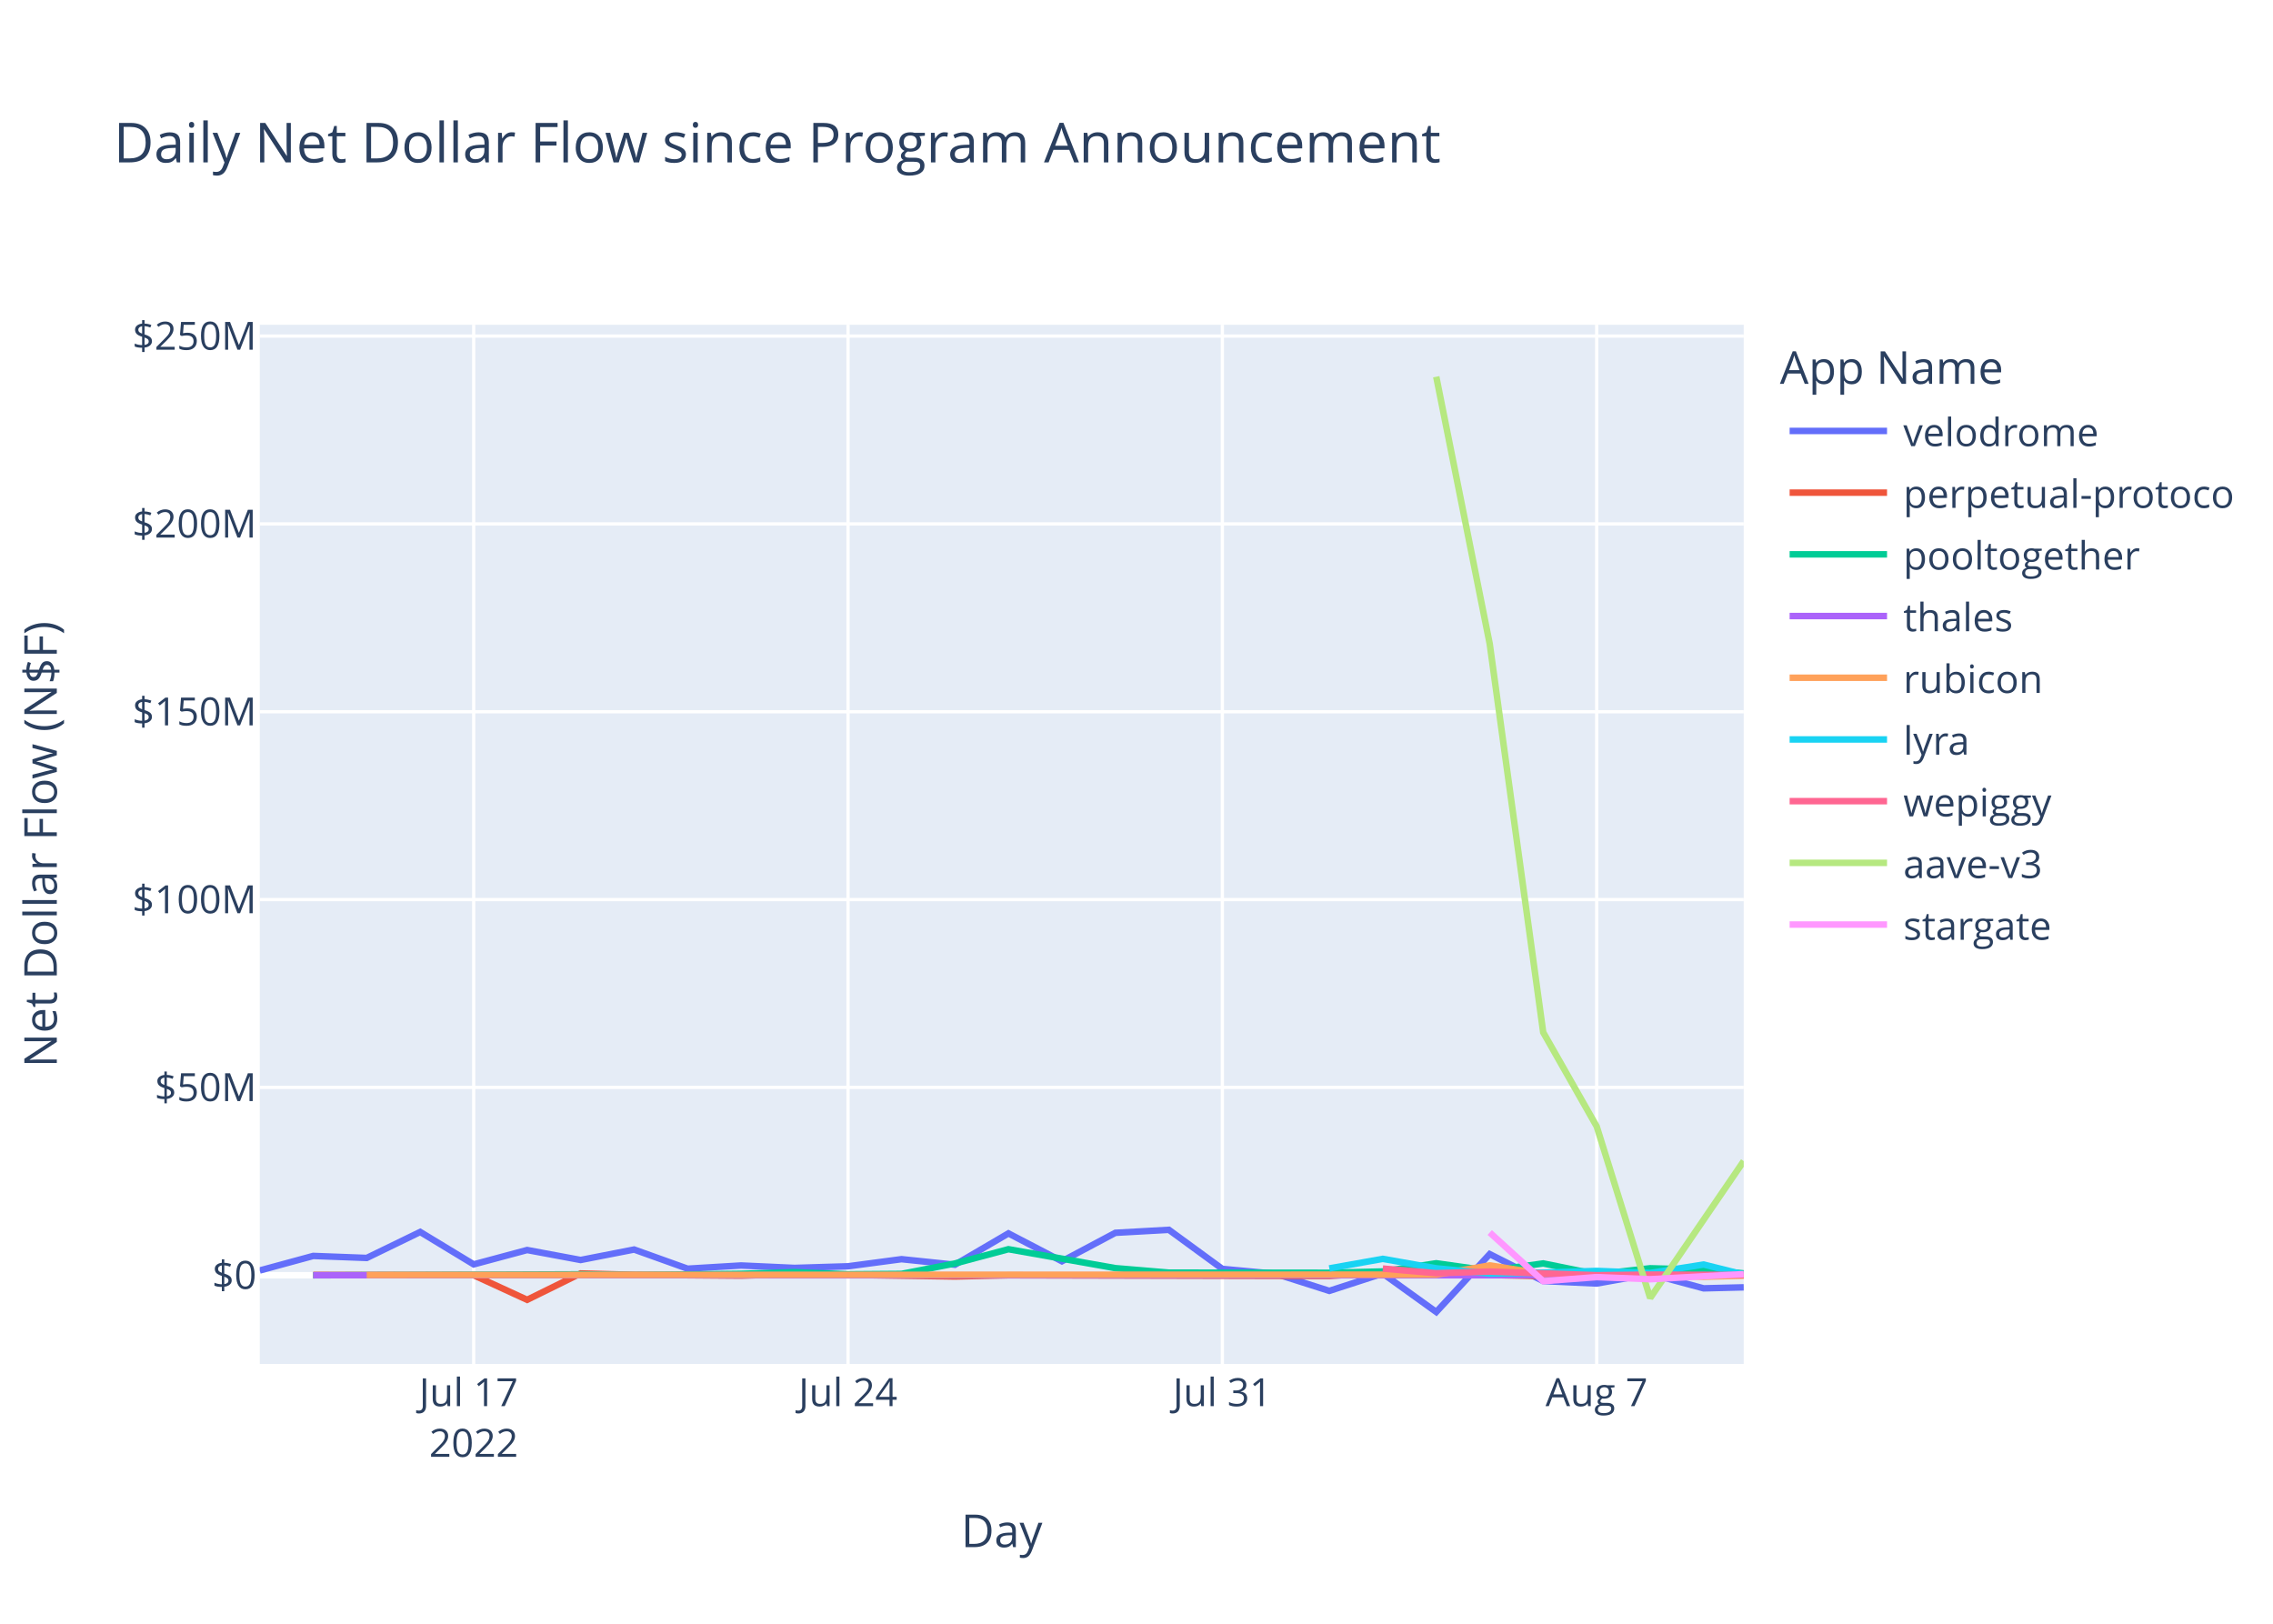
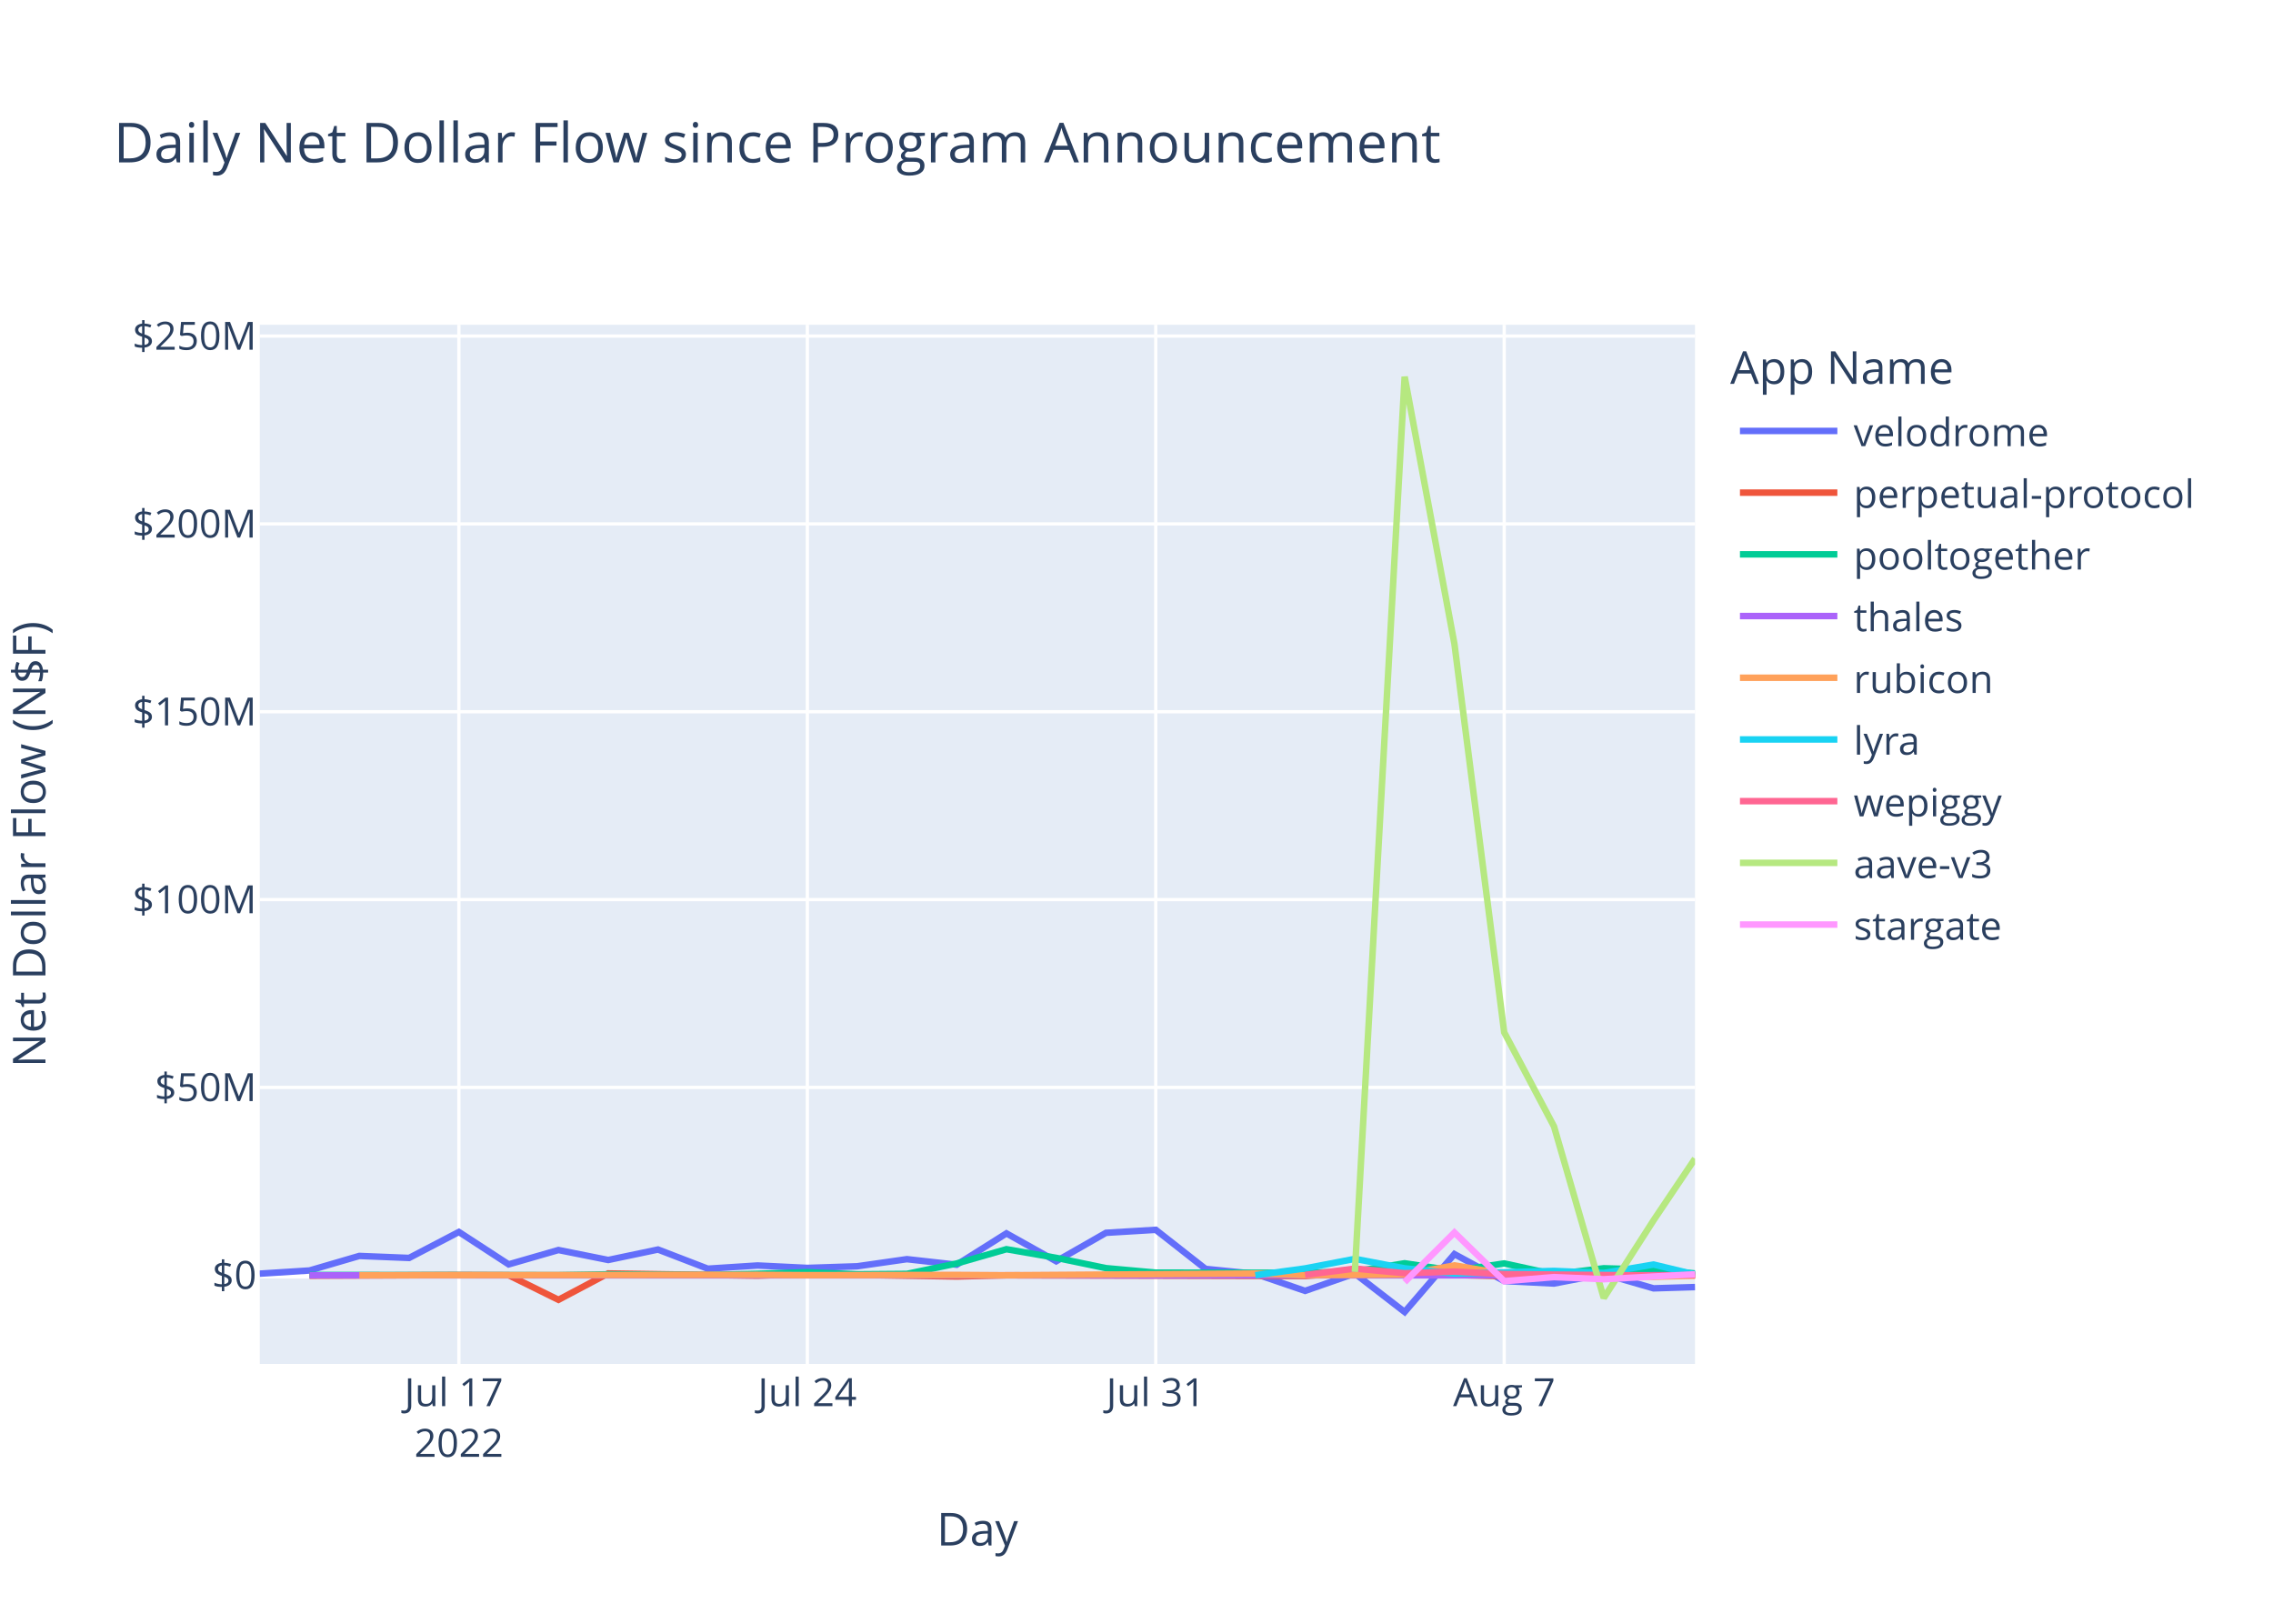
<svg xmlns="http://www.w3.org/2000/svg" class="main-svg" width="700" height="500" style="" viewBox="0 0 700 500">
  <rect x="0" y="0" width="700" height="500" style="fill: rgb(255, 255, 255); fill-opacity: 1;" />
-   <defs id="defs-728bea">
+   <defs id="defs-f8dd4b">
    <g class="clips">
-       <clipPath id="clip728beaxyplot" class="plotclip">
-         <rect width="457" height="320" />
+       <clipPath id="clipf8dd4bxyplot" class="plotclip">
+         <rect width="442" height="320" />
      </clipPath>
-       <clipPath class="axesclip" id="clip728beax">
-         <rect x="80" y="0" width="457" height="500" />
+       <clipPath class="axesclip" id="clipf8dd4bx">
+         <rect x="80" y="0" width="442" height="500" />
      </clipPath>
-       <clipPath class="axesclip" id="clip728beay">
+       <clipPath class="axesclip" id="clipf8dd4by">
        <rect x="0" y="100" width="700" height="320" />
      </clipPath>
-       <clipPath class="axesclip" id="clip728beaxy">
-         <rect x="80" y="100" width="457" height="320" />
+       <clipPath class="axesclip" id="clipf8dd4bxy">
+         <rect x="80" y="100" width="442" height="320" />
      </clipPath>
    </g>
    <g class="gradients" />
    <g class="patterns" />
  </defs>
  <g class="bglayer">
-     <rect class="bg" x="80" y="100" width="457" height="320" style="fill: rgb(229, 236, 246); fill-opacity: 1; stroke-width: 0;" />
+     <rect class="bg" x="80" y="100" width="442" height="320" style="fill: rgb(229, 236, 246); fill-opacity: 1; stroke-width: 0;" />
  </g>
  <g class="layer-below">
    <g class="imagelayer" />
    <g class="shapelayer" />
  </g>
  <g class="cartesianlayer">
    <g class="subplot xy">
      <g class="layer-subplot">
        <g class="shapelayer" />
        <g class="imagelayer" />
      </g>
-       <g class="minor-gridlayer">
-         <g class="x" />
-         <g class="y" />
-       </g>
      <g class="gridlayer">
        <g class="x">
-           <path class="xgrid crisp" transform="translate(145.88,0)" d="M0,100v320" style="stroke: rgb(255, 255, 255); stroke-opacity: 1; stroke-width: 1px;" />
-           <path class="xgrid crisp" transform="translate(261.16,0)" d="M0,100v320" style="stroke: rgb(255, 255, 255); stroke-opacity: 1; stroke-width: 1px;" />
-           <path class="xgrid crisp" transform="translate(376.44,0)" d="M0,100v320" style="stroke: rgb(255, 255, 255); stroke-opacity: 1; stroke-width: 1px;" />
-           <path class="xgrid crisp" transform="translate(491.72,0)" d="M0,100v320" style="stroke: rgb(255, 255, 255); stroke-opacity: 1; stroke-width: 1px;" />
+           <path class="xgrid crisp" transform="translate(141.32,0)" d="M0,100v320" style="stroke: rgb(255, 255, 255); stroke-opacity: 1; stroke-width: 1px;" />
+           <path class="xgrid crisp" transform="translate(248.63,0)" d="M0,100v320" style="stroke: rgb(255, 255, 255); stroke-opacity: 1; stroke-width: 1px;" />
+           <path class="xgrid crisp" transform="translate(355.93,0)" d="M0,100v320" style="stroke: rgb(255, 255, 255); stroke-opacity: 1; stroke-width: 1px;" />
+           <path class="xgrid crisp" transform="translate(463.24,0)" d="M0,100v320" style="stroke: rgb(255, 255, 255); stroke-opacity: 1; stroke-width: 1px;" />
        </g>
        <g class="y">
-           <path class="ygrid crisp" transform="translate(0,334.85)" d="M80,0h457" style="stroke: rgb(255, 255, 255); stroke-opacity: 1; stroke-width: 1px;" />
-           <path class="ygrid crisp" transform="translate(0,277.01)" d="M80,0h457" style="stroke: rgb(255, 255, 255); stroke-opacity: 1; stroke-width: 1px;" />
-           <path class="ygrid crisp" transform="translate(0,219.17)" d="M80,0h457" style="stroke: rgb(255, 255, 255); stroke-opacity: 1; stroke-width: 1px;" />
-           <path class="ygrid crisp" transform="translate(0,161.33)" d="M80,0h457" style="stroke: rgb(255, 255, 255); stroke-opacity: 1; stroke-width: 1px;" />
-           <path class="ygrid crisp" transform="translate(0,103.49)" d="M80,0h457" style="stroke: rgb(255, 255, 255); stroke-opacity: 1; stroke-width: 1px;" />
+           <path class="ygrid crisp" transform="translate(0,334.85)" d="M80,0h442" style="stroke: rgb(255, 255, 255); stroke-opacity: 1; stroke-width: 1px;" />
+           <path class="ygrid crisp" transform="translate(0,277.01)" d="M80,0h442" style="stroke: rgb(255, 255, 255); stroke-opacity: 1; stroke-width: 1px;" />
+           <path class="ygrid crisp" transform="translate(0,219.17)" d="M80,0h442" style="stroke: rgb(255, 255, 255); stroke-opacity: 1; stroke-width: 1px;" />
+           <path class="ygrid crisp" transform="translate(0,161.33)" d="M80,0h442" style="stroke: rgb(255, 255, 255); stroke-opacity: 1; stroke-width: 1px;" />
+           <path class="ygrid crisp" transform="translate(0,103.49)" d="M80,0h442" style="stroke: rgb(255, 255, 255); stroke-opacity: 1; stroke-width: 1px;" />
        </g>
      </g>
      <g class="zerolinelayer">
-         <path class="yzl zl crisp" transform="translate(0,392.69)" d="M80,0h457" style="stroke: rgb(255, 255, 255); stroke-opacity: 1; stroke-width: 2px;" />
+         <path class="yzl zl crisp" transform="translate(0,392.69)" d="M80,0h442" style="stroke: rgb(255, 255, 255); stroke-opacity: 1; stroke-width: 2px;" />
      </g>
      <path class="xlines-below" />
      <path class="ylines-below" />
      <g class="overlines-below" />
      <g class="xaxislayer-below" />
      <g class="yaxislayer-below" />
      <g class="overaxes-below" />
-       <g class="plot" transform="translate(80,100)" clip-path="url(#clip728beaxyplot)">
+       <g class="plot" transform="translate(80,100)" clip-path="url(#clipf8dd4bxyplot)">
        <g class="scatterlayer mlayer">
-           <g class="trace scatter traceb79d09" style="stroke-miterlimit: 2; opacity: 1;">
-             <g class="fills" />
-             <g class="errorbars" />
-             <g class="lines">
-               <path class="js-line" d="M0,291.22L16.47,286.74L32.94,287.36L49.41,279.36L65.88,289.34L82.34,284.92L98.81,287.99L115.28,284.77L131.75,290.67L148.22,289.68L164.69,290.43L181.16,289.93L197.63,287.74L214.09,289.45L230.56,279.8L247.03,288.38L263.5,279.62L279.97,278.7L296.44,290.73L312.91,292.25L329.38,297.5L345.85,292.16L362.31,304L378.78,286.18L395.25,294.47L411.72,295.24L428.19,292.28L444.66,296.72L457,296.41" style="vector-effect: non-scaling-stroke; fill: none; stroke: rgb(99, 110, 250); stroke-opacity: 1; stroke-width: 2px; opacity: 1;" />
-             </g>
-             <g class="points" />
-             <g class="text" />
-           </g>
-           <g class="trace scatter trace44cf11" style="stroke-miterlimit: 2; opacity: 1;">
-             <g class="fills" />
-             <g class="errorbars" />
-             <g class="lines">
-               <path class="js-line" d="M16.47,292.59L65.88,292.68L82.34,300.25L98.81,292.13L115.28,292.56L148.22,292.82L164.69,292.31L214.09,293.08L230.56,292.7L329.38,292.93L345.85,291.84L395.25,292.98L411.72,292.95L428.19,292.44L444.66,292.86L457,292.64" style="vector-effect: non-scaling-stroke; fill: none; stroke: rgb(239, 85, 59); stroke-opacity: 1; stroke-width: 2px; opacity: 1;" />
-             </g>
-             <g class="points" />
-             <g class="text" />
-           </g>
-           <g class="trace scatter trace09d2dc" style="stroke-miterlimit: 2; opacity: 1;">
-             <g class="fills" />
-             <g class="errorbars" />
-             <g class="lines">
-               <path class="js-line" d="M16.47,292.71L98.81,292.4L115.28,292.61L148.22,292.25L164.69,291.74L181.16,292.39L197.63,292.27L214.09,289.07L230.56,284.67L263.5,290.5L279.97,291.88L329.38,291.93L345.85,291.52L362.31,289L378.78,291.32L395.25,289.05L411.72,292.38L428.19,290.54L444.66,290.98L457,292.11" style="vector-effect: non-scaling-stroke; fill: none; stroke: rgb(0, 204, 150); stroke-opacity: 1; stroke-width: 2px; opacity: 1;" />
-             </g>
-             <g class="points" />
-             <g class="text" />
-           </g>
-           <g class="trace scatter trace4d5005" style="stroke-miterlimit: 2; opacity: 1;">
-             <g class="fills" />
-             <g class="errorbars" />
-             <g class="lines">
-               <path class="js-line" d="M16.47,292.68L411.72,292.71L428.19,292.7L457,292.65" style="vector-effect: non-scaling-stroke; fill: none; stroke: rgb(171, 99, 250); stroke-opacity: 1; stroke-width: 2px; opacity: 1;" />
-             </g>
-             <g class="points" />
-             <g class="text" />
-           </g>
-           <g class="trace scatter traceb8ff32" style="stroke-miterlimit: 2; opacity: 1;">
-             <g class="fills" />
-             <g class="errorbars" />
-             <g class="lines">
-               <path class="js-line" d="M32.94,292.6L362.31,292.49L378.78,289.65L395.25,292.28L411.72,291.67L444.66,293.16L457,292.82" style="vector-effect: non-scaling-stroke; fill: none; stroke: rgb(255, 161, 90); stroke-opacity: 1; stroke-width: 2px; opacity: 1;" />
-             </g>
-             <g class="points" />
-             <g class="text" />
-           </g>
-           <g class="trace scatter traced80c40" style="stroke-miterlimit: 2; opacity: 1;">
-             <g class="fills" />
-             <g class="errorbars" />
-             <g class="lines">
-               <path class="js-line" d="M329.38,290.58L345.85,287.64L362.31,290.55L378.78,292.19L395.25,291.88L411.72,291.35L428.19,291.99L444.66,289.39L457,292.47" style="vector-effect: non-scaling-stroke; fill: none; stroke: rgb(25, 211, 243); stroke-opacity: 1; stroke-width: 2px; opacity: 1;" />
-             </g>
-             <g class="points" />
-             <g class="text" />
-           </g>
-           <g class="trace scatter tracec0db9c" style="stroke-miterlimit: 2; opacity: 1;">
-             <g class="fills" />
-             <g class="errorbars" />
-             <g class="lines">
-               <path class="js-line" d="M345.85,290.63L362.31,292.06L378.78,291.56L411.72,292.67L428.19,292.49L457,292.61" style="vector-effect: non-scaling-stroke; fill: none; stroke: rgb(255, 102, 146); stroke-opacity: 1; stroke-width: 2px; opacity: 1;" />
-             </g>
-             <g class="points" />
-             <g class="text" />
-           </g>
-           <g class="trace scatter traced4b230" style="stroke-miterlimit: 2; opacity: 1;">
-             <g class="fills" />
-             <g class="errorbars" />
-             <g class="lines">
-               <path class="js-line" d="M362.31,16L378.78,98.27L395.25,217.89L411.72,246.86L428.19,299.7L457,257.53" style="vector-effect: non-scaling-stroke; fill: none; stroke: rgb(182, 232, 128); stroke-opacity: 1; stroke-width: 2px; opacity: 1;" />
-             </g>
-             <g class="points" />
-             <g class="text" />
-           </g>
-           <g class="trace scatter trace001aa6" style="stroke-miterlimit: 2; opacity: 1;">
-             <g class="fills" />
-             <g class="errorbars" />
-             <g class="lines">
-               <path class="js-line" d="M378.78,279.53L395.25,294.51L411.72,293.26L428.19,293.91L444.66,293.01L457,292.35" style="vector-effect: non-scaling-stroke; fill: none; stroke: rgb(255, 151, 255); stroke-opacity: 1; stroke-width: 2px; opacity: 1;" />
+           <g class="trace scatter trace0e5925" style="stroke-miterlimit: 2; opacity: 1;">
+             <g class="fills" />
+             <g class="errorbars" />
+             <g class="lines">
+               <path class="js-line" d="M0,292.2L15.33,291.22L30.66,286.74L45.99,287.36L61.32,279.36L76.65,289.34L91.98,284.92L107.31,287.99L122.64,284.77L137.97,290.67L153.3,289.68L168.63,290.43L183.96,289.93L199.29,287.74L214.62,289.45L229.95,279.8L245.28,288.38L260.61,279.62L275.93,278.7L291.26,290.73L306.59,292.25L321.92,297.5L337.25,292.16L352.58,304L367.91,286.18L383.24,294.47L398.57,295.24L413.9,292.28L429.23,296.72L442,296.33" style="vector-effect: non-scaling-stroke; fill: none; stroke: rgb(99, 110, 250); stroke-opacity: 1; stroke-width: 2px; opacity: 1;" />
+             </g>
+             <g class="points" />
+             <g class="text" />
+           </g>
+           <g class="trace scatter trace81ab42" style="stroke-miterlimit: 2; opacity: 1;">
+             <g class="fills" />
+             <g class="errorbars" />
+             <g class="lines">
+               <path class="js-line" d="M15.33,292.83L61.32,292.62L76.65,292.68L91.98,300.25L107.31,292.13L153.3,292.82L168.63,292.31L214.62,293.08L229.95,292.7L321.92,292.93L337.25,291.84L383.24,292.98L398.57,292.95L413.9,292.44L429.23,292.86L442,292.62" style="vector-effect: non-scaling-stroke; fill: none; stroke: rgb(239, 85, 59); stroke-opacity: 1; stroke-width: 2px; opacity: 1;" />
+             </g>
+             <g class="points" />
+             <g class="text" />
+           </g>
+           <g class="trace scatter trace5ac09d" style="stroke-miterlimit: 2; opacity: 1;">
+             <g class="fills" />
+             <g class="errorbars" />
+             <g class="lines">
+               <path class="js-line" d="M15.33,292.6L91.98,292.66L107.31,292.4L137.97,292.62L153.3,292.25L168.63,291.74L183.96,292.39L199.29,292.27L214.62,289.07L229.95,284.67L245.28,287.33L260.61,290.5L275.93,291.88L321.92,291.93L337.25,291.52L352.58,289L367.91,291.32L383.24,289.05L398.57,292.38L413.9,290.54L429.23,290.98L442,292.13" style="vector-effect: non-scaling-stroke; fill: none; stroke: rgb(0, 204, 150); stroke-opacity: 1; stroke-width: 2px; opacity: 1;" />
+             </g>
+             <g class="points" />
+             <g class="text" />
+           </g>
+           <g class="trace scatter trace5085cb" style="stroke-miterlimit: 2; opacity: 1;">
+             <g class="fills" />
+             <g class="errorbars" />
+             <g class="lines">
+               <path class="js-line" d="M15.33,292.71L398.57,292.71L413.9,292.7L442,292.65" style="vector-effect: non-scaling-stroke; fill: none; stroke: rgb(171, 99, 250); stroke-opacity: 1; stroke-width: 2px; opacity: 1;" />
+             </g>
+             <g class="points" />
+             <g class="text" />
+           </g>
+           <g class="trace scatter trace24f092" style="stroke-miterlimit: 2; opacity: 1;">
+             <g class="fills" />
+             <g class="errorbars" />
+             <g class="lines">
+               <path class="js-line" d="M30.66,292.69L153.3,292.56L168.63,292.67L214.62,292.59L229.95,292.69L306.59,292.16L321.92,292.66L352.58,292.49L367.91,289.65L383.24,292.28L398.57,291.67L429.23,293.16L442,292.83" style="vector-effect: non-scaling-stroke; fill: none; stroke: rgb(255, 161, 90); stroke-opacity: 1; stroke-width: 2px; opacity: 1;" />
+             </g>
+             <g class="points" />
+             <g class="text" />
+           </g>
+           <g class="trace scatter trace420f08" style="stroke-miterlimit: 2; opacity: 1;">
+             <g class="fills" />
+             <g class="errorbars" />
+             <g class="lines">
+               <path class="js-line" d="M306.59,292.67L321.92,290.58L337.25,287.64L352.58,290.55L367.91,292.19L398.57,291.35L413.9,291.99L429.23,289.39L442,292.46" style="vector-effect: non-scaling-stroke; fill: none; stroke: rgb(25, 211, 243); stroke-opacity: 1; stroke-width: 2px; opacity: 1;" />
+             </g>
+             <g class="points" />
+             <g class="text" />
+           </g>
+           <g class="trace scatter trace95335f" style="stroke-miterlimit: 2; opacity: 1;">
+             <g class="fills" />
+             <g class="errorbars" />
+             <g class="lines">
+               <path class="js-line" d="M321.92,292.6L337.25,290.63L352.58,292.06L367.91,291.56L383.24,292.33L429.23,292.76L442,292.63" style="vector-effect: non-scaling-stroke; fill: none; stroke: rgb(255, 102, 146); stroke-opacity: 1; stroke-width: 2px; opacity: 1;" />
+             </g>
+             <g class="points" />
+             <g class="text" />
+           </g>
+           <g class="trace scatter traceab2d71" style="stroke-miterlimit: 2; opacity: 1;">
+             <g class="fills" />
+             <g class="errorbars" />
+             <g class="lines">
+               <path class="js-line" d="M337.25,291.65L352.58,16L367.91,98.27L383.24,217.89L398.57,246.86L413.9,299.7L429.23,275.78L442,256.79" style="vector-effect: non-scaling-stroke; fill: none; stroke: rgb(182, 232, 128); stroke-opacity: 1; stroke-width: 2px; opacity: 1;" />
+             </g>
+             <g class="points" />
+             <g class="text" />
+           </g>
+           <g class="trace scatter traceca3849" style="stroke-miterlimit: 2; opacity: 1;">
+             <g class="fills" />
+             <g class="errorbars" />
+             <g class="lines">
+               <path class="js-line" d="M352.58,294.8L367.91,279.53L383.24,294.51L398.57,293.26L413.9,293.91L442,292.39" style="vector-effect: non-scaling-stroke; fill: none; stroke: rgb(255, 151, 255); stroke-opacity: 1; stroke-width: 2px; opacity: 1;" />
            </g>
            <g class="points" />
            <g class="text" />
          </g>
        </g>
      </g>
      <g class="overplot" />
      <path class="xlines-above crisp" d="M0,0" style="fill: none;" />
      <path class="ylines-above crisp" d="M0,0" style="fill: none;" />
      <g class="overlines-above" />
      <g class="xaxislayer-above">
        <g class="xtick">
-           <text text-anchor="middle" x="0" y="433" transform="translate(145.88,0)" style="font-family: 'Open Sans', verdana, arial, sans-serif; font-size: 12px; fill: rgb(42, 63, 95); fill-opacity: 1; white-space: pre; opacity: 1;">
+           <text text-anchor="middle" x="0" y="433" transform="translate(141.32,0)" style="font-family: 'Open Sans', verdana, arial, sans-serif; font-size: 12px; fill: rgb(42, 63, 95); fill-opacity: 1; white-space: pre; opacity: 1;">
            <tspan class="line" dy="0em" x="0" y="433">Jul 17</tspan>
            <tspan class="line" dy="1.3em" x="0" y="433">2022</tspan>
          </text>
        </g>
        <g class="xtick">
-           <text text-anchor="middle" x="0" y="433" style="font-family: 'Open Sans', verdana, arial, sans-serif; font-size: 12px; fill: rgb(42, 63, 95); fill-opacity: 1; white-space: pre; opacity: 1;" transform="translate(261.16,0)">Jul 24</text>
+           <text text-anchor="middle" x="0" y="433" style="font-family: 'Open Sans', verdana, arial, sans-serif; font-size: 12px; fill: rgb(42, 63, 95); fill-opacity: 1; white-space: pre; opacity: 1;" transform="translate(248.63,0)">Jul 24</text>
        </g>
        <g class="xtick">
-           <text text-anchor="middle" x="0" y="433" style="font-family: 'Open Sans', verdana, arial, sans-serif; font-size: 12px; fill: rgb(42, 63, 95); fill-opacity: 1; white-space: pre; opacity: 1;" transform="translate(376.44,0)">Jul 31</text>
+           <text text-anchor="middle" x="0" y="433" style="font-family: 'Open Sans', verdana, arial, sans-serif; font-size: 12px; fill: rgb(42, 63, 95); fill-opacity: 1; white-space: pre; opacity: 1;" transform="translate(355.93,0)">Jul 31</text>
        </g>
        <g class="xtick">
-           <text text-anchor="middle" x="0" y="433" style="font-family: 'Open Sans', verdana, arial, sans-serif; font-size: 12px; fill: rgb(42, 63, 95); fill-opacity: 1; white-space: pre; opacity: 1;" transform="translate(491.72,0)">Aug 7</text>
+           <text text-anchor="middle" x="0" y="433" style="font-family: 'Open Sans', verdana, arial, sans-serif; font-size: 12px; fill: rgb(42, 63, 95); fill-opacity: 1; white-space: pre; opacity: 1;" transform="translate(463.24,0)">Aug 7</text>
        </g>
      </g>
      <g class="yaxislayer-above">
        <g class="ytick">
          <text text-anchor="end" x="79" y="4.2" transform="translate(0,392.69)" style="font-family: 'Open Sans', verdana, arial, sans-serif; font-size: 12px; fill: rgb(42, 63, 95); fill-opacity: 1; white-space: pre; opacity: 1;">$0</text>
        </g>
        <g class="ytick">
          <text text-anchor="end" x="79" y="4.2" style="font-family: 'Open Sans', verdana, arial, sans-serif; font-size: 12px; fill: rgb(42, 63, 95); fill-opacity: 1; white-space: pre; opacity: 1;" transform="translate(0,334.85)">$50M</text>
        </g>
        <g class="ytick">
          <text text-anchor="end" x="79" y="4.2" style="font-family: 'Open Sans', verdana, arial, sans-serif; font-size: 12px; fill: rgb(42, 63, 95); fill-opacity: 1; white-space: pre; opacity: 1;" transform="translate(0,277.01)">$100M</text>
        </g>
        <g class="ytick">
          <text text-anchor="end" x="79" y="4.2" style="font-family: 'Open Sans', verdana, arial, sans-serif; font-size: 12px; fill: rgb(42, 63, 95); fill-opacity: 1; white-space: pre; opacity: 1;" transform="translate(0,219.17)">$150M</text>
        </g>
        <g class="ytick">
          <text text-anchor="end" x="79" y="4.2" style="font-family: 'Open Sans', verdana, arial, sans-serif; font-size: 12px; fill: rgb(42, 63, 95); fill-opacity: 1; white-space: pre; opacity: 1;" transform="translate(0,161.33)">$200M</text>
        </g>
        <g class="ytick">
          <text text-anchor="end" x="79" y="4.2" style="font-family: 'Open Sans', verdana, arial, sans-serif; font-size: 12px; fill: rgb(42, 63, 95); fill-opacity: 1; white-space: pre; opacity: 1;" transform="translate(0,103.49)">$250M</text>
        </g>
      </g>
      <g class="overaxes-above" />
    </g>
  </g>
  <g class="polarlayer" />
-   <g class="smithlayer" />
  <g class="ternarylayer" />
  <g class="geolayer" />
  <g class="funnelarealayer" />
  <g class="pielayer" />
  <g class="iciclelayer" />
  <g class="treemaplayer" />
  <g class="sunburstlayer" />
  <g class="glimages" />
-   <defs id="topdefs-728bea">
+   <defs id="topdefs-f8dd4b">
    <g class="clips" />
-     <clipPath id="legend728bea">
-       <rect width="142" height="200" x="0" y="0" />
+     <clipPath id="legendf8dd4b">
+       <rect width="157" height="200" x="0" y="0" />
    </clipPath>
  </defs>
  <g class="layer-above">
    <g class="imagelayer" />
    <g class="shapelayer" />
  </g>
  <g class="infolayer">
-     <g class="legend" pointer-events="all" transform="translate(546.14,100)">
-       <rect class="bg" shape-rendering="crispEdges" style="stroke: rgb(68, 68, 68); stroke-opacity: 1; fill: rgb(255, 255, 255); fill-opacity: 1; stroke-width: 0px;" width="142" height="200" x="0" y="0" />
-       <g class="scrollbox" transform="" clip-path="url(#legend728bea)">
+     <g class="legend" pointer-events="all" transform="translate(530.84,100)">
+       <rect class="bg" shape-rendering="crispEdges" style="stroke: rgb(68, 68, 68); stroke-opacity: 1; fill: rgb(255, 255, 255); fill-opacity: 1; stroke-width: 0px;" width="157" height="200" x="0" y="0" />
+       <g class="scrollbox" transform="" clip-path="url(#legendf8dd4b)">
        <text class="legendtitletext" text-anchor="start" x="2" y="18.2" style="font-family: 'Open Sans', verdana, arial, sans-serif; font-size: 14px; fill: rgb(42, 63, 95); fill-opacity: 1; white-space: pre;">App Name</text>
        <g class="groups" transform="">
          <g class="traces" transform="translate(0,32.7)" style="opacity: 1;">
            <text class="legendtext" text-anchor="start" x="40" y="4.68" style="font-family: 'Open Sans', verdana, arial, sans-serif; font-size: 12px; fill: rgb(42, 63, 95); fill-opacity: 1; white-space: pre;">velodrome</text>
            <g class="layers" style="opacity: 1;">
              <g class="legendfill" />
              <g class="legendlines">
                <path class="js-line" d="M5,0h30" style="fill: none; stroke: rgb(99, 110, 250); stroke-opacity: 1; stroke-width: 2px;" />
              </g>
              <g class="legendsymbols">
                <g class="legendpoints" />
              </g>
            </g>
-             <rect class="legendtoggle" x="0" y="-9.5" width="136.734" height="19" style="fill: rgb(0, 0, 0); fill-opacity: 0;" />
+             <rect class="legendtoggle" x="0" y="-9.5" width="151.375" height="19" style="fill: rgb(0, 0, 0); fill-opacity: 0;" />
          </g>
        </g>
        <g class="groups" transform="">
          <g class="traces" transform="translate(0,51.7)" style="opacity: 1;">
            <text class="legendtext" text-anchor="start" x="40" y="4.68" style="font-family: 'Open Sans', verdana, arial, sans-serif; font-size: 12px; fill: rgb(42, 63, 95); fill-opacity: 1; white-space: pre;">perpetual-protocol</text>
            <g class="layers" style="opacity: 1;">
              <g class="legendfill" />
              <g class="legendlines">
                <path class="js-line" d="M5,0h30" style="fill: none; stroke: rgb(239, 85, 59); stroke-opacity: 1; stroke-width: 2px;" />
              </g>
              <g class="legendsymbols">
                <g class="legendpoints" />
              </g>
            </g>
-             <rect class="legendtoggle" x="0" y="-9.5" width="136.734" height="19" style="fill: rgb(0, 0, 0); fill-opacity: 0;" />
+             <rect class="legendtoggle" x="0" y="-9.5" width="151.375" height="19" style="fill: rgb(0, 0, 0); fill-opacity: 0;" />
          </g>
        </g>
        <g class="groups" transform="">
          <g class="traces" transform="translate(0,70.7)" style="opacity: 1;">
            <text class="legendtext" text-anchor="start" x="40" y="4.68" style="font-family: 'Open Sans', verdana, arial, sans-serif; font-size: 12px; fill: rgb(42, 63, 95); fill-opacity: 1; white-space: pre;">pooltogether</text>
            <g class="layers" style="opacity: 1;">
              <g class="legendfill" />
              <g class="legendlines">
                <path class="js-line" d="M5,0h30" style="fill: none; stroke: rgb(0, 204, 150); stroke-opacity: 1; stroke-width: 2px;" />
              </g>
              <g class="legendsymbols">
                <g class="legendpoints" />
              </g>
            </g>
-             <rect class="legendtoggle" x="0" y="-9.5" width="136.734" height="19" style="fill: rgb(0, 0, 0); fill-opacity: 0;" />
+             <rect class="legendtoggle" x="0" y="-9.5" width="151.375" height="19" style="fill: rgb(0, 0, 0); fill-opacity: 0;" />
          </g>
        </g>
        <g class="groups" transform="">
          <g class="traces" transform="translate(0,89.7)" style="opacity: 1;">
            <text class="legendtext" text-anchor="start" x="40" y="4.68" style="font-family: 'Open Sans', verdana, arial, sans-serif; font-size: 12px; fill: rgb(42, 63, 95); fill-opacity: 1; white-space: pre;">thales</text>
            <g class="layers" style="opacity: 1;">
              <g class="legendfill" />
              <g class="legendlines">
                <path class="js-line" d="M5,0h30" style="fill: none; stroke: rgb(171, 99, 250); stroke-opacity: 1; stroke-width: 2px;" />
              </g>
              <g class="legendsymbols">
                <g class="legendpoints" />
              </g>
            </g>
-             <rect class="legendtoggle" x="0" y="-9.5" width="136.734" height="19" style="fill: rgb(0, 0, 0); fill-opacity: 0;" />
+             <rect class="legendtoggle" x="0" y="-9.5" width="151.375" height="19" style="fill: rgb(0, 0, 0); fill-opacity: 0;" />
          </g>
        </g>
        <g class="groups" transform="">
          <g class="traces" transform="translate(0,108.7)" style="opacity: 1;">
            <text class="legendtext" text-anchor="start" x="40" y="4.68" style="font-family: 'Open Sans', verdana, arial, sans-serif; font-size: 12px; fill: rgb(42, 63, 95); fill-opacity: 1; white-space: pre;">rubicon</text>
            <g class="layers" style="opacity: 1;">
              <g class="legendfill" />
              <g class="legendlines">
                <path class="js-line" d="M5,0h30" style="fill: none; stroke: rgb(255, 161, 90); stroke-opacity: 1; stroke-width: 2px;" />
              </g>
              <g class="legendsymbols">
                <g class="legendpoints" />
              </g>
            </g>
-             <rect class="legendtoggle" x="0" y="-9.5" width="136.734" height="19" style="fill: rgb(0, 0, 0); fill-opacity: 0;" />
+             <rect class="legendtoggle" x="0" y="-9.5" width="151.375" height="19" style="fill: rgb(0, 0, 0); fill-opacity: 0;" />
          </g>
        </g>
        <g class="groups" transform="">
          <g class="traces" transform="translate(0,127.7)" style="opacity: 1;">
            <text class="legendtext" text-anchor="start" x="40" y="4.68" style="font-family: 'Open Sans', verdana, arial, sans-serif; font-size: 12px; fill: rgb(42, 63, 95); fill-opacity: 1; white-space: pre;">lyra</text>
            <g class="layers" style="opacity: 1;">
              <g class="legendfill" />
              <g class="legendlines">
                <path class="js-line" d="M5,0h30" style="fill: none; stroke: rgb(25, 211, 243); stroke-opacity: 1; stroke-width: 2px;" />
              </g>
              <g class="legendsymbols">
                <g class="legendpoints" />
              </g>
            </g>
-             <rect class="legendtoggle" x="0" y="-9.5" width="136.734" height="19" style="fill: rgb(0, 0, 0); fill-opacity: 0;" />
+             <rect class="legendtoggle" x="0" y="-9.5" width="151.375" height="19" style="fill: rgb(0, 0, 0); fill-opacity: 0;" />
          </g>
        </g>
        <g class="groups" transform="">
          <g class="traces" transform="translate(0,146.7)" style="opacity: 1;">
            <text class="legendtext" text-anchor="start" x="40" y="4.68" style="font-family: 'Open Sans', verdana, arial, sans-serif; font-size: 12px; fill: rgb(42, 63, 95); fill-opacity: 1; white-space: pre;">wepiggy</text>
            <g class="layers" style="opacity: 1;">
              <g class="legendfill" />
              <g class="legendlines">
                <path class="js-line" d="M5,0h30" style="fill: none; stroke: rgb(255, 102, 146); stroke-opacity: 1; stroke-width: 2px;" />
              </g>
              <g class="legendsymbols">
                <g class="legendpoints" />
              </g>
            </g>
-             <rect class="legendtoggle" x="0" y="-9.5" width="136.734" height="19" style="fill: rgb(0, 0, 0); fill-opacity: 0;" />
+             <rect class="legendtoggle" x="0" y="-9.5" width="151.375" height="19" style="fill: rgb(0, 0, 0); fill-opacity: 0;" />
          </g>
        </g>
        <g class="groups" transform="">
          <g class="traces" transform="translate(0,165.7)" style="opacity: 1;">
            <text class="legendtext" text-anchor="start" x="40" y="4.68" style="font-family: 'Open Sans', verdana, arial, sans-serif; font-size: 12px; fill: rgb(42, 63, 95); fill-opacity: 1; white-space: pre;">aave-v3</text>
            <g class="layers" style="opacity: 1;">
              <g class="legendfill" />
              <g class="legendlines">
                <path class="js-line" d="M5,0h30" style="fill: none; stroke: rgb(182, 232, 128); stroke-opacity: 1; stroke-width: 2px;" />
              </g>
              <g class="legendsymbols">
                <g class="legendpoints" />
              </g>
            </g>
-             <rect class="legendtoggle" x="0" y="-9.5" width="136.734" height="19" style="fill: rgb(0, 0, 0); fill-opacity: 0;" />
+             <rect class="legendtoggle" x="0" y="-9.5" width="151.375" height="19" style="fill: rgb(0, 0, 0); fill-opacity: 0;" />
          </g>
        </g>
        <g class="groups" transform="">
          <g class="traces" transform="translate(0,184.7)" style="opacity: 1;">
            <text class="legendtext" text-anchor="start" x="40" y="4.68" style="font-family: 'Open Sans', verdana, arial, sans-serif; font-size: 12px; fill: rgb(42, 63, 95); fill-opacity: 1; white-space: pre;">stargate</text>
            <g class="layers" style="opacity: 1;">
              <g class="legendfill" />
              <g class="legendlines">
                <path class="js-line" d="M5,0h30" style="fill: none; stroke: rgb(255, 151, 255); stroke-opacity: 1; stroke-width: 2px;" />
              </g>
              <g class="legendsymbols">
                <g class="legendpoints" />
              </g>
            </g>
-             <rect class="legendtoggle" x="0" y="-9.5" width="136.734" height="19" style="fill: rgb(0, 0, 0); fill-opacity: 0;" />
+             <rect class="legendtoggle" x="0" y="-9.5" width="151.375" height="19" style="fill: rgb(0, 0, 0); fill-opacity: 0;" />
          </g>
        </g>
      </g>
      <rect class="scrollbar" rx="20" ry="3" width="0" height="0" style="fill: rgb(128, 139, 164); fill-opacity: 1;" x="0" y="0" />
    </g>
    <g class="g-gtitle">
      <text class="gtitle" x="35" y="50" text-anchor="start" dy="0em" style="font-family: 'Open Sans', verdana, arial, sans-serif; font-size: 17px; fill: rgb(42, 63, 95); opacity: 1; font-weight: normal; white-space: pre;">Daily Net Dollar Flow since Program Announcement</text>
    </g>
    <g class="g-xtitle">
-       <text class="xtitle" x="308.5" y="476.409" text-anchor="middle" style="font-family: 'Open Sans', verdana, arial, sans-serif; font-size: 14px; fill: rgb(42, 63, 95); opacity: 1; font-weight: normal; white-space: pre;">Day</text>
-     </g>
-     <g class="g-ytitle">
-       <text class="ytitle" transform="rotate(-90,17.49688,260)" x="17.497" y="260" text-anchor="middle" style="font-family: 'Open Sans', verdana, arial, sans-serif; font-size: 14px; fill: rgb(42, 63, 95); opacity: 1; font-weight: normal; white-space: pre;">Net Dollar Flow (N$F)</text>
+       <text class="xtitle" x="301" y="475.909" text-anchor="middle" style="font-family: 'Open Sans', verdana, arial, sans-serif; font-size: 14px; fill: rgb(42, 63, 95); opacity: 1; font-weight: normal; white-space: pre;">Day</text>
+     </g>
+     <g class="g-ytitle" transform="translate(0.4404297,0)">
+       <text class="ytitle" transform="rotate(-90,13.55938,260)" x="13.559" y="260" text-anchor="middle" style="font-family: 'Open Sans', verdana, arial, sans-serif; font-size: 14px; fill: rgb(42, 63, 95); opacity: 1; font-weight: normal; white-space: pre;">Net Dollar Flow (N$F)</text>
    </g>
  </g>
</svg>
